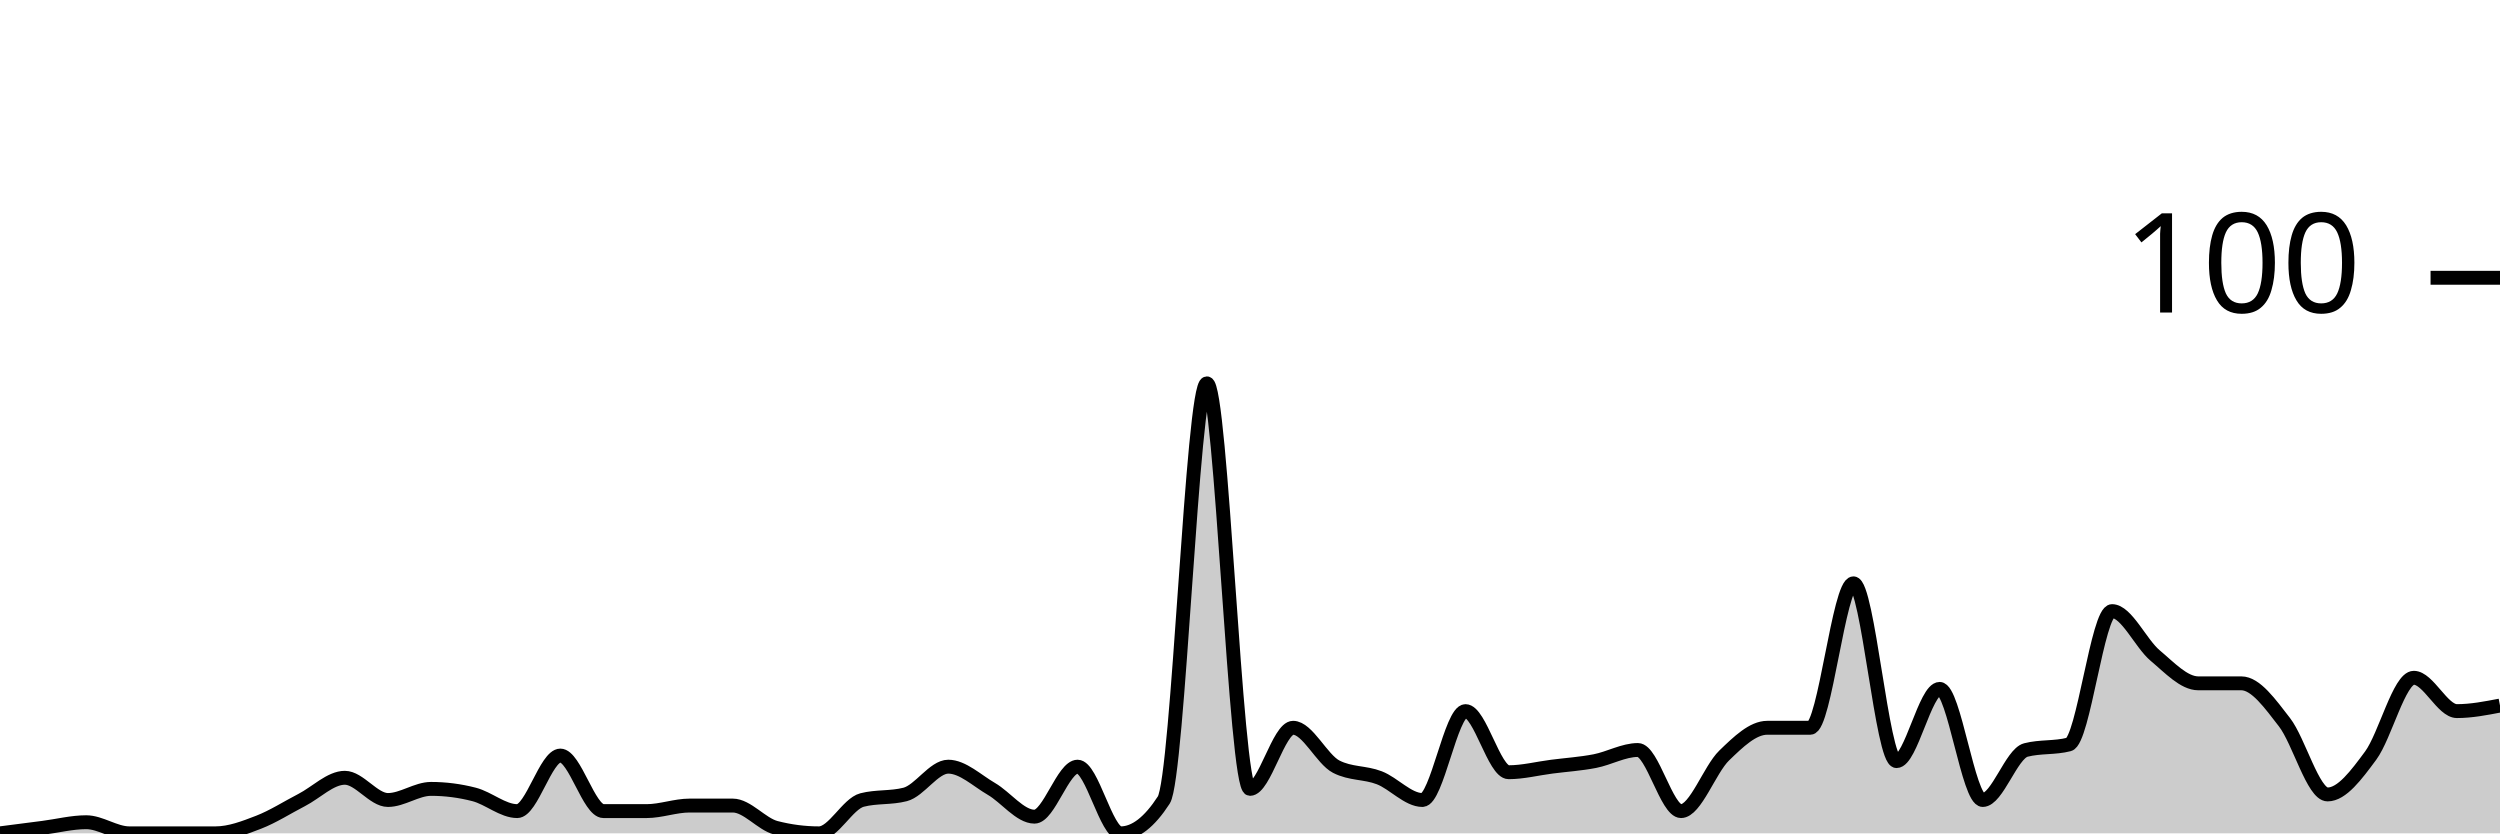
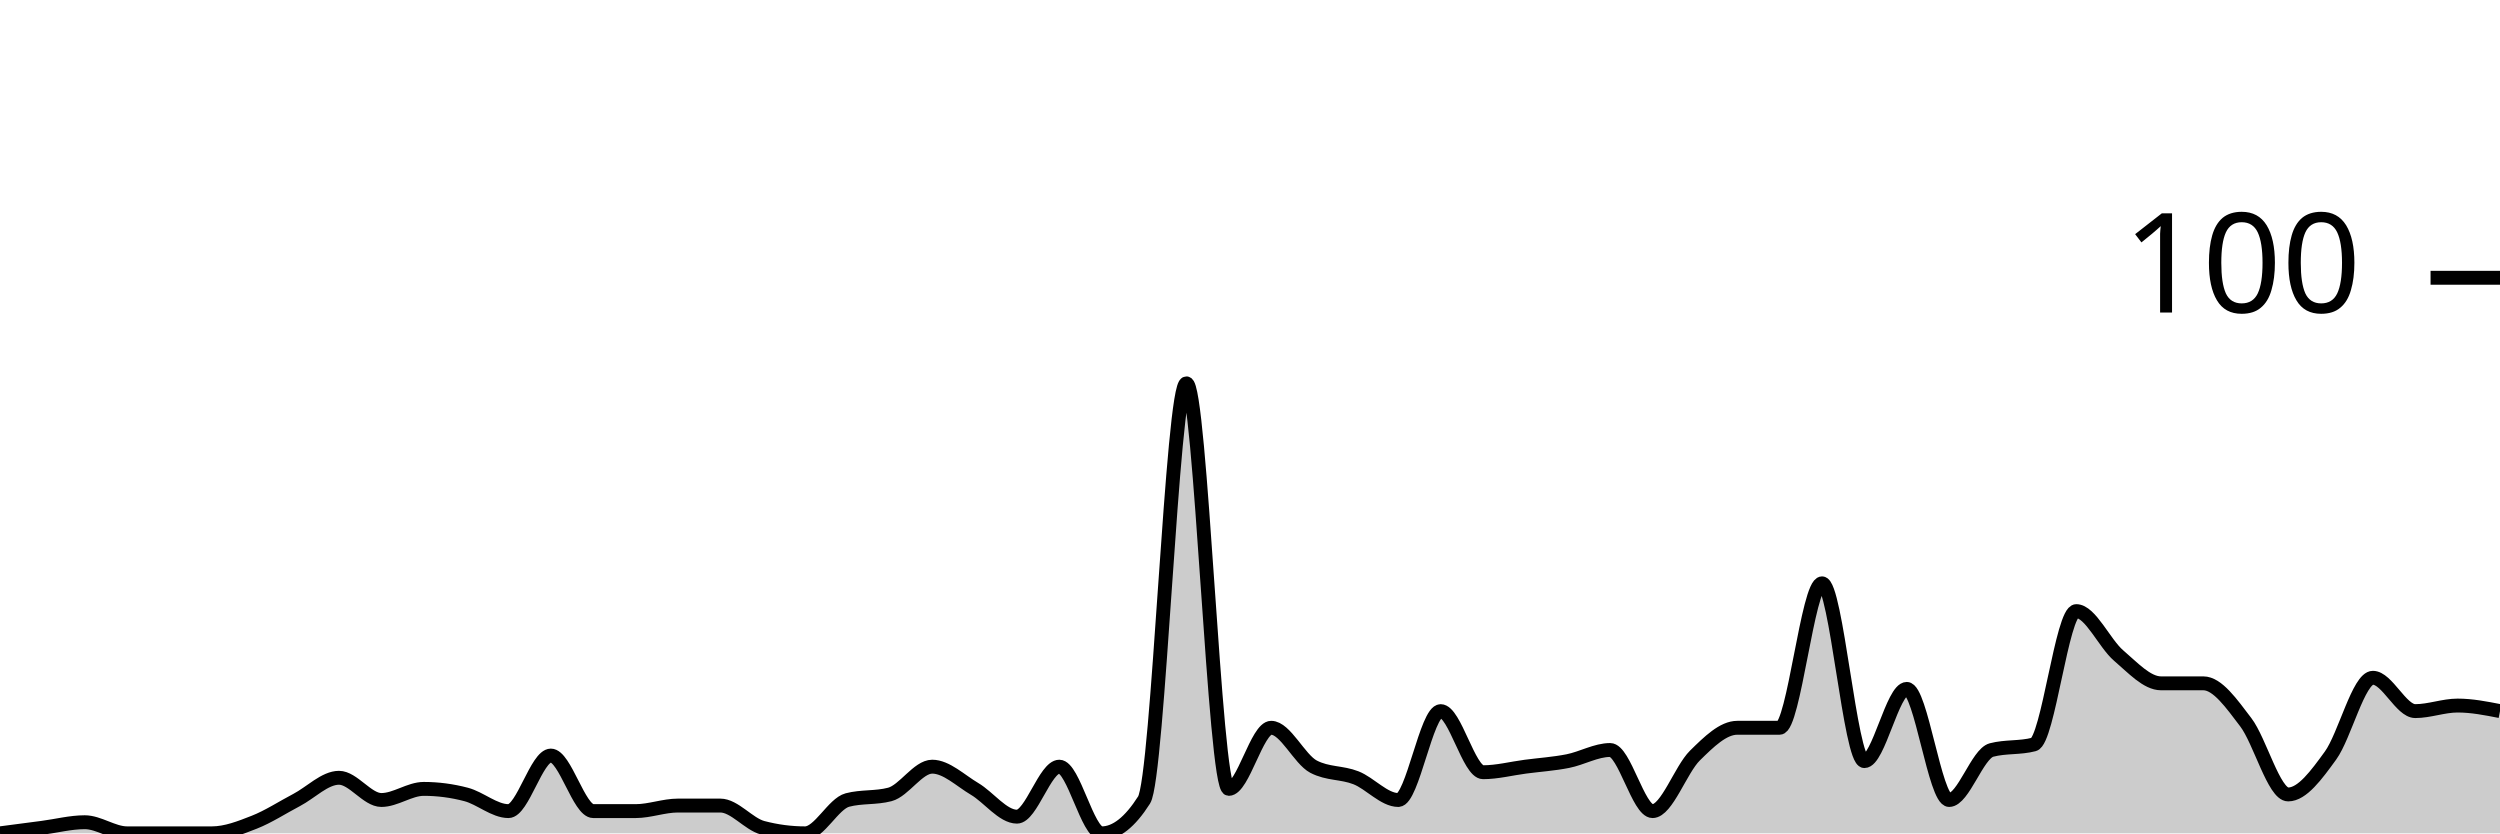
<svg xmlns="http://www.w3.org/2000/svg" viewBox="0 0 180 60">
  <g transform="translate(0,20)">
-     <path class="area" fill="rgba(0, 0, 0, 0.2)" d="M0,40C1.034,39.867,2.069,39.733,3.103,39.6C4.138,39.467,5.172,39.2,6.207,39.2C7.241,39.2,8.276,40,9.31,40C10.345,40,11.379,40,12.414,40C13.448,40,14.483,40,15.517,40C16.552,40,17.586,39.6,18.621,39.2C19.655,38.8,20.69,38.133,21.724,37.6C22.759,37.067,23.793,36,24.828,36C25.862,36,26.897,37.6,27.931,37.6C28.966,37.6,30,36.8,31.034,36.8C32.069,36.8,33.103,36.933,34.138,37.2C35.172,37.467,36.207,38.4,37.241,38.4C38.276,38.4,39.31,34.4,40.345,34.4C41.379,34.4,42.414,38.4,43.448,38.4C44.483,38.4,45.517,38.4,46.552,38.4C47.586,38.4,48.621,38,49.655,38C50.69,38,51.724,38,52.759,38C53.793,38,54.828,39.333,55.862,39.6C56.897,39.867,57.931,40,58.966,40C60,40,61.034,37.867,62.069,37.6C63.103,37.333,64.138,37.467,65.172,37.2C66.207,36.933,67.241,35.2,68.276,35.2C69.31,35.2,70.345,36.2,71.379,36.8C72.414,37.4,73.448,38.8,74.483,38.8C75.517,38.8,76.552,35.2,77.586,35.2C78.621,35.2,79.655,40,80.69,40C81.724,40,82.759,39.2,83.793,37.6C84.828,36,85.862,7.6,86.897,7.6C87.931,7.6,88.966,36.8,90,36.8C91.034,36.8,92.069,32.4,93.103,32.4C94.138,32.4,95.172,34.667,96.207,35.2C97.241,35.733,98.276,35.6,99.31,36C100.345,36.4,101.379,37.6,102.414,37.6C103.448,37.6,104.483,31.2,105.517,31.2C106.552,31.2,107.586,35.6,108.621,35.6C109.655,35.6,110.69,35.333,111.724,35.2C112.759,35.067,113.793,35,114.828,34.8C115.862,34.6,116.897,34,117.931,34C118.966,34,120,38.4,121.034,38.4C122.069,38.4,123.103,35.4,124.138,34.4C125.172,33.4,126.207,32.4,127.241,32.4C128.276,32.4,129.31,32.4,130.345,32.4C131.379,32.4,132.414,22,133.448,22C134.483,22,135.517,34.8,136.552,34.8C137.586,34.8,138.621,29.6,139.655,29.6C140.69,29.6,141.724,37.6,142.759,37.6C143.793,37.6,144.828,34.267,145.862,34C146.897,33.733,147.931,33.867,148.966,33.6C150,33.333,151.034,24,152.069,24C153.103,24,154.138,26.333,155.172,27.2C156.207,28.067,157.241,29.2,158.276,29.2C159.31,29.2,160.345,29.2,161.379,29.2C162.414,29.2,163.448,30.667,164.483,32C165.517,33.333,166.552,37.2,167.586,37.2C168.621,37.2,169.655,35.8,170.69,34.4C171.724,33,172.759,28.8,173.793,28.8C174.828,28.8,175.862,31.2,176.897,31.2C177.931,31.2,178.966,31,180,30.8L180,40C178.966,40,177.931,40,176.897,40C175.862,40,174.828,40,173.793,40C172.759,40,171.724,40,170.69,40C169.655,40,168.621,40,167.586,40C166.552,40,165.517,40,164.483,40C163.448,40,162.414,40,161.379,40C160.345,40,159.31,40,158.276,40C157.241,40,156.207,40,155.172,40C154.138,40,153.103,40,152.069,40C151.034,40,150,40,148.966,40C147.931,40,146.897,40,145.862,40C144.828,40,143.793,40,142.759,40C141.724,40,140.69,40,139.655,40C138.621,40,137.586,40,136.552,40C135.517,40,134.483,40,133.448,40C132.414,40,131.379,40,130.345,40C129.31,40,128.276,40,127.241,40C126.207,40,125.172,40,124.138,40C123.103,40,122.069,40,121.034,40C120,40,118.966,40,117.931,40C116.897,40,115.862,40,114.828,40C113.793,40,112.759,40,111.724,40C110.69,40,109.655,40,108.621,40C107.586,40,106.552,40,105.517,40C104.483,40,103.448,40,102.414,40C101.379,40,100.345,40,99.31,40C98.276,40,97.241,40,96.207,40C95.172,40,94.138,40,93.103,40C92.069,40,91.034,40,90,40C88.966,40,87.931,40,86.897,40C85.862,40,84.828,40,83.793,40C82.759,40,81.724,40,80.69,40C79.655,40,78.621,40,77.586,40C76.552,40,75.517,40,74.483,40C73.448,40,72.414,40,71.379,40C70.345,40,69.31,40,68.276,40C67.241,40,66.207,40,65.172,40C64.138,40,63.103,40,62.069,40C61.034,40,60,40,58.966,40C57.931,40,56.897,40,55.862,40C54.828,40,53.793,40,52.759,40C51.724,40,50.69,40,49.655,40C48.621,40,47.586,40,46.552,40C45.517,40,44.483,40,43.448,40C42.414,40,41.379,40,40.345,40C39.31,40,38.276,40,37.241,40C36.207,40,35.172,40,34.138,40C33.103,40,32.069,40,31.034,40C30,40,28.966,40,27.931,40C26.897,40,25.862,40,24.828,40C23.793,40,22.759,40,21.724,40C20.69,40,19.655,40,18.621,40C17.586,40,16.552,40,15.517,40C14.483,40,13.448,40,12.414,40C11.379,40,10.345,40,9.31,40C8.276,40,7.241,40,6.207,40C5.172,40,4.138,40,3.103,40C2.069,40,1.034,40,0,40Z" />
-     <path class="line" stroke="black" fill="none" d="M0,40C1.034,39.867,2.069,39.733,3.103,39.6C4.138,39.467,5.172,39.2,6.207,39.2C7.241,39.2,8.276,40,9.31,40C10.345,40,11.379,40,12.414,40C13.448,40,14.483,40,15.517,40C16.552,40,17.586,39.6,18.621,39.2C19.655,38.8,20.69,38.133,21.724,37.6C22.759,37.067,23.793,36,24.828,36C25.862,36,26.897,37.6,27.931,37.6C28.966,37.6,30,36.8,31.034,36.8C32.069,36.8,33.103,36.933,34.138,37.2C35.172,37.467,36.207,38.4,37.241,38.4C38.276,38.4,39.31,34.4,40.345,34.4C41.379,34.4,42.414,38.4,43.448,38.4C44.483,38.4,45.517,38.4,46.552,38.4C47.586,38.4,48.621,38,49.655,38C50.69,38,51.724,38,52.759,38C53.793,38,54.828,39.333,55.862,39.6C56.897,39.867,57.931,40,58.966,40C60,40,61.034,37.867,62.069,37.6C63.103,37.333,64.138,37.467,65.172,37.2C66.207,36.933,67.241,35.2,68.276,35.2C69.31,35.2,70.345,36.2,71.379,36.8C72.414,37.4,73.448,38.8,74.483,38.8C75.517,38.8,76.552,35.2,77.586,35.2C78.621,35.2,79.655,40,80.69,40C81.724,40,82.759,39.2,83.793,37.6C84.828,36,85.862,7.6,86.897,7.6C87.931,7.6,88.966,36.8,90,36.8C91.034,36.8,92.069,32.4,93.103,32.4C94.138,32.4,95.172,34.667,96.207,35.2C97.241,35.733,98.276,35.6,99.31,36C100.345,36.4,101.379,37.6,102.414,37.6C103.448,37.6,104.483,31.2,105.517,31.2C106.552,31.2,107.586,35.6,108.621,35.6C109.655,35.6,110.69,35.333,111.724,35.2C112.759,35.067,113.793,35,114.828,34.8C115.862,34.6,116.897,34,117.931,34C118.966,34,120,38.4,121.034,38.4C122.069,38.4,123.103,35.4,124.138,34.4C125.172,33.4,126.207,32.4,127.241,32.4C128.276,32.4,129.31,32.4,130.345,32.4C131.379,32.4,132.414,22,133.448,22C134.483,22,135.517,34.8,136.552,34.8C137.586,34.8,138.621,29.6,139.655,29.6C140.69,29.6,141.724,37.6,142.759,37.6C143.793,37.6,144.828,34.267,145.862,34C146.897,33.733,147.931,33.867,148.966,33.6C150,33.333,151.034,24,152.069,24C153.103,24,154.138,26.333,155.172,27.2C156.207,28.067,157.241,29.2,158.276,29.2C159.31,29.2,160.345,29.2,161.379,29.2C162.414,29.2,163.448,30.667,164.483,32C165.517,33.333,166.552,37.2,167.586,37.2C168.621,37.2,169.655,35.8,170.69,34.4C171.724,33,172.759,28.8,173.793,28.8C174.828,28.8,175.862,31.2,176.897,31.2C177.931,31.2,178.966,31,180,30.8" />
+     <path class="area" fill="rgba(0, 0, 0, 0.2)" d="M0,40C1.017,39.867,2.034,39.733,3.051,39.6C4.068,39.467,5.085,39.2,6.102,39.2C7.119,39.2,8.136,40,9.153,40C10.169,40,11.186,40,12.203,40C13.22,40,14.237,40,15.254,40C16.271,40,17.288,39.6,18.305,39.2C19.322,38.8,20.339,38.133,21.356,37.6C22.373,37.067,23.39,36,24.407,36C25.424,36,26.441,37.6,27.458,37.6C28.475,37.6,29.492,36.8,30.508,36.8C31.525,36.8,32.542,36.933,33.559,37.2C34.576,37.467,35.593,38.4,36.61,38.4C37.627,38.4,38.644,34.4,39.661,34.4C40.678,34.4,41.695,38.4,42.712,38.4C43.729,38.4,44.746,38.4,45.763,38.4C46.78,38.4,47.797,38,48.814,38C49.831,38,50.847,38,51.864,38C52.881,38,53.898,39.333,54.915,39.6C55.932,39.867,56.949,40,57.966,40C58.983,40,60,37.867,61.017,37.6C62.034,37.333,63.051,37.467,64.068,37.2C65.085,36.933,66.102,35.2,67.119,35.2C68.136,35.2,69.153,36.2,70.169,36.8C71.186,37.4,72.203,38.8,73.22,38.8C74.237,38.8,75.254,35.2,76.271,35.2C77.288,35.2,78.305,40,79.322,40C80.339,40,81.356,39.2,82.373,37.6C83.39,36,84.407,7.6,85.424,7.6C86.441,7.6,87.458,36.8,88.475,36.8C89.492,36.8,90.508,32.4,91.525,32.4C92.542,32.4,93.559,34.667,94.576,35.2C95.593,35.733,96.61,35.6,97.627,36C98.644,36.4,99.661,37.6,100.678,37.6C101.695,37.6,102.712,31.2,103.729,31.2C104.746,31.2,105.763,35.6,106.78,35.6C107.797,35.6,108.814,35.333,109.831,35.2C110.847,35.067,111.864,35,112.881,34.8C113.898,34.6,114.915,34,115.932,34C116.949,34,117.966,38.4,118.983,38.4C120,38.4,121.017,35.4,122.034,34.4C123.051,33.4,124.068,32.4,125.085,32.4C126.102,32.4,127.119,32.4,128.136,32.4C129.153,32.4,130.169,22,131.186,22C132.203,22,133.22,34.8,134.237,34.8C135.254,34.8,136.271,29.6,137.288,29.6C138.305,29.6,139.322,37.6,140.339,37.6C141.356,37.6,142.373,34.267,143.39,34C144.407,33.733,145.424,33.867,146.441,33.6C147.458,33.333,148.475,24,149.492,24C150.508,24,151.525,26.333,152.542,27.2C153.559,28.067,154.576,29.2,155.593,29.2C156.61,29.2,157.627,29.2,158.644,29.2C159.661,29.2,160.678,30.667,161.695,32C162.712,33.333,163.729,37.2,164.746,37.2C165.763,37.2,166.78,35.8,167.797,34.4C168.814,33,169.831,28.8,170.847,28.8C171.864,28.8,172.881,31.2,173.898,31.2C174.915,31.2,175.932,30.8,176.949,30.8C177.966,30.8,178.983,31,180,31.2L180,40C178.983,40,177.966,40,176.949,40C175.932,40,174.915,40,173.898,40C172.881,40,171.864,40,170.847,40C169.831,40,168.814,40,167.797,40C166.78,40,165.763,40,164.746,40C163.729,40,162.712,40,161.695,40C160.678,40,159.661,40,158.644,40C157.627,40,156.61,40,155.593,40C154.576,40,153.559,40,152.542,40C151.525,40,150.508,40,149.492,40C148.475,40,147.458,40,146.441,40C145.424,40,144.407,40,143.39,40C142.373,40,141.356,40,140.339,40C139.322,40,138.305,40,137.288,40C136.271,40,135.254,40,134.237,40C133.22,40,132.203,40,131.186,40C130.169,40,129.153,40,128.136,40C127.119,40,126.102,40,125.085,40C124.068,40,123.051,40,122.034,40C121.017,40,120,40,118.983,40C117.966,40,116.949,40,115.932,40C114.915,40,113.898,40,112.881,40C111.864,40,110.847,40,109.831,40C108.814,40,107.797,40,106.78,40C105.763,40,104.746,40,103.729,40C102.712,40,101.695,40,100.678,40C99.661,40,98.644,40,97.627,40C96.61,40,95.593,40,94.576,40C93.559,40,92.542,40,91.525,40C90.508,40,89.492,40,88.475,40C87.458,40,86.441,40,85.424,40C84.407,40,83.39,40,82.373,40C81.356,40,80.339,40,79.322,40C78.305,40,77.288,40,76.271,40C75.254,40,74.237,40,73.22,40C72.203,40,71.186,40,70.169,40C69.153,40,68.136,40,67.119,40C66.102,40,65.085,40,64.068,40C63.051,40,62.034,40,61.017,40C60,40,58.983,40,57.966,40C56.949,40,55.932,40,54.915,40C53.898,40,52.881,40,51.864,40C50.847,40,49.831,40,48.814,40C47.797,40,46.78,40,45.763,40C44.746,40,43.729,40,42.712,40C41.695,40,40.678,40,39.661,40C38.644,40,37.627,40,36.61,40C35.593,40,34.576,40,33.559,40C32.542,40,31.525,40,30.508,40C29.492,40,28.475,40,27.458,40C26.441,40,25.424,40,24.407,40C23.39,40,22.373,40,21.356,40C20.339,40,19.322,40,18.305,40C17.288,40,16.271,40,15.254,40C14.237,40,13.22,40,12.203,40C11.186,40,10.169,40,9.153,40C8.136,40,7.119,40,6.102,40C5.085,40,4.068,40,3.051,40C2.034,40,1.017,40,0,40Z" />
+     <path class="line" stroke="black" fill="none" d="M0,40C1.017,39.867,2.034,39.733,3.051,39.6C4.068,39.467,5.085,39.2,6.102,39.2C7.119,39.2,8.136,40,9.153,40C10.169,40,11.186,40,12.203,40C13.22,40,14.237,40,15.254,40C16.271,40,17.288,39.6,18.305,39.2C19.322,38.8,20.339,38.133,21.356,37.6C22.373,37.067,23.39,36,24.407,36C25.424,36,26.441,37.6,27.458,37.6C28.475,37.6,29.492,36.8,30.508,36.8C31.525,36.8,32.542,36.933,33.559,37.2C34.576,37.467,35.593,38.4,36.61,38.4C37.627,38.4,38.644,34.4,39.661,34.4C40.678,34.4,41.695,38.4,42.712,38.4C43.729,38.4,44.746,38.4,45.763,38.4C46.78,38.4,47.797,38,48.814,38C49.831,38,50.847,38,51.864,38C52.881,38,53.898,39.333,54.915,39.6C55.932,39.867,56.949,40,57.966,40C58.983,40,60,37.867,61.017,37.6C62.034,37.333,63.051,37.467,64.068,37.2C65.085,36.933,66.102,35.2,67.119,35.2C68.136,35.2,69.153,36.2,70.169,36.8C71.186,37.4,72.203,38.8,73.22,38.8C74.237,38.8,75.254,35.2,76.271,35.2C77.288,35.2,78.305,40,79.322,40C80.339,40,81.356,39.2,82.373,37.6C83.39,36,84.407,7.6,85.424,7.6C86.441,7.6,87.458,36.8,88.475,36.8C89.492,36.8,90.508,32.4,91.525,32.4C92.542,32.4,93.559,34.667,94.576,35.2C95.593,35.733,96.61,35.6,97.627,36C98.644,36.4,99.661,37.6,100.678,37.6C101.695,37.6,102.712,31.2,103.729,31.2C104.746,31.2,105.763,35.6,106.78,35.6C107.797,35.6,108.814,35.333,109.831,35.2C110.847,35.067,111.864,35,112.881,34.8C113.898,34.6,114.915,34,115.932,34C116.949,34,117.966,38.4,118.983,38.4C120,38.4,121.017,35.4,122.034,34.4C123.051,33.4,124.068,32.4,125.085,32.4C126.102,32.4,127.119,32.4,128.136,32.4C129.153,32.4,130.169,22,131.186,22C132.203,22,133.22,34.8,134.237,34.8C135.254,34.8,136.271,29.6,137.288,29.6C138.305,29.6,139.322,37.6,140.339,37.6C141.356,37.6,142.373,34.267,143.39,34C144.407,33.733,145.424,33.867,146.441,33.6C147.458,33.333,148.475,24,149.492,24C150.508,24,151.525,26.333,152.542,27.2C153.559,28.067,154.576,29.2,155.593,29.2C156.61,29.2,157.627,29.2,158.644,29.2C159.661,29.2,160.678,30.667,161.695,32C162.712,33.333,163.729,37.2,164.746,37.2C165.763,37.2,166.78,35.8,167.797,34.4C168.814,33,169.831,28.8,170.847,28.8C171.864,28.8,172.881,31.2,173.898,31.2C174.915,31.2,175.932,30.8,176.949,30.8C177.966,30.8,178.983,31,180,31.2" />
    <path class="axis-ceiling" stroke-width="1" stroke="black" fill="none" d="M175,0L180,0" />
    <text class="axis-ceiling-label" font-family="sans-serif" text-anchor="end" font-size="10px" x="170" y="2.5">100</text>
  </g>
</svg>
